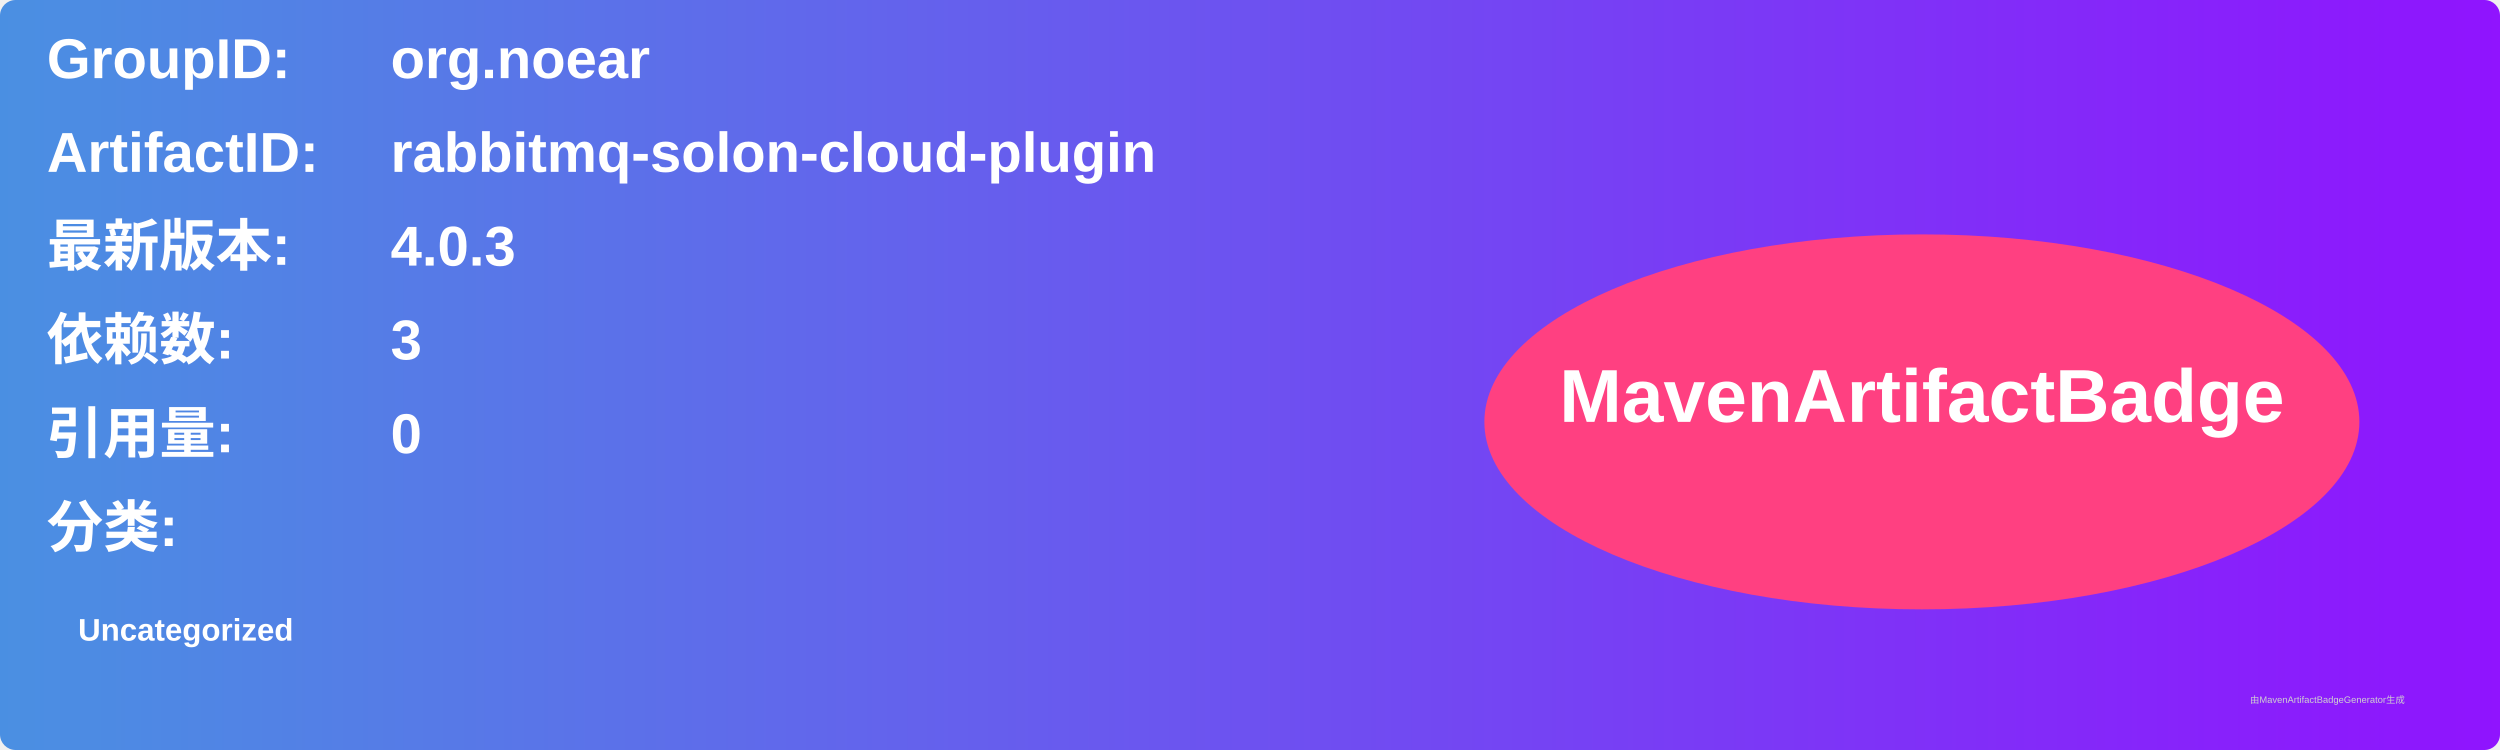
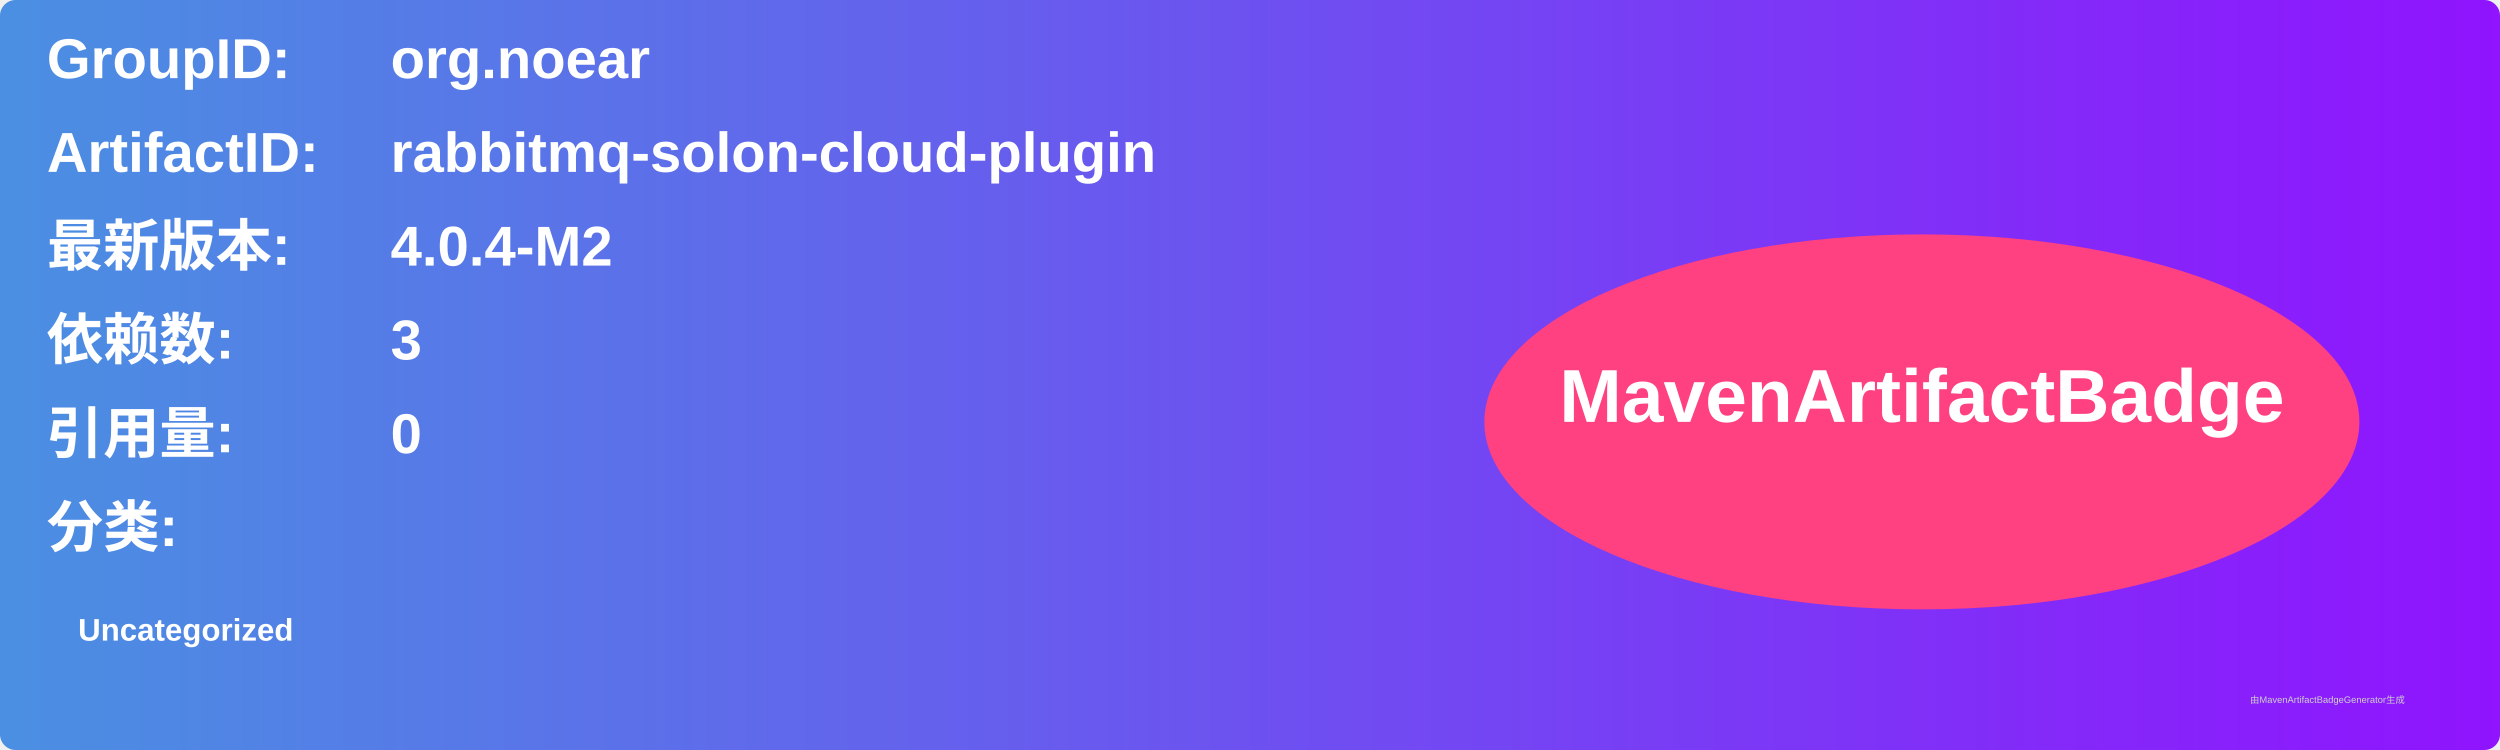
<svg xmlns="http://www.w3.org/2000/svg" width="800" height="240" viewBox="0 0 800 240">
  <linearGradient id="grad" x1="0%" y1="0%" x2="100%" y2="0%">
    <stop offset="0%" stop-color="#4a90e2" />
    <stop offset="100%" stop-color="#9013fe" />
  </linearGradient>
  <rect width="100%" height="100%" rx="5" ry="5" fill="url(#grad)" />
  <g transform="translate(15, 15)">
    <text x="0" y="10" font-family="Arial" font-size="18" fill="white" font-weight="bold" width="260">GroupID:</text>
    <text x="110" y="10" font-family="Arial" font-size="18" fill="white" font-weight="bold" width="460">org.noear</text>
    <text x="0" y="40" font-family="Arial" font-size="18" fill="white" font-weight="bold" width="260">ArtifactID:</text>
    <text x="110" y="40" font-family="Arial" font-size="18" fill="white" font-weight="bold" width="460">rabbitmq-solon-cloud-plugin</text>
    <text x="0" y="70" font-family="Arial" font-size="18" fill="white" font-weight="bold">最新版本:</text>
    <text x="110" y="70" font-family="Arial" font-size="18" fill="white" font-weight="bold">
-       <tspan font-weight="bold">4.0.3</tspan>
+       <tspan font-weight="bold">4.0.4-M2</tspan>
    </text>
    <text x="0" y="100" font-family="Arial" font-size="18" fill="white" font-weight="bold">依赖数: </text>
    <text x="110" y="100" font-family="Arial" font-size="18" fill="white">
      <tspan font-weight="bold">3</tspan>
    </text>
    <text x="0" y="130" font-family="Arial" font-size="18" fill="white" font-weight="bold">引用量: </text>
    <text x="110" y="130" font-family="Arial" font-size="18" fill="white">
      <tspan font-weight="bold">0</tspan>
    </text>
    <text x="0" y="160" font-family="Arial" font-size="18" fill="white" font-weight="bold">分类:</text>
    <text x="10" y="190" font-family="Arial" font-size="10" fill="white">
      <tspan font-weight="bold">Uncategorized</tspan>
    </text>
    <ellipse cx="600" cy="120" rx="140" ry="60" fill="#ff4081" />
    <text x="600" y="120" text-anchor="middle" font-family="Arial" font-size="24" fill="white" font-weight="bold">MavenArtifactBadge</text>
  </g>
  <text x="720" y="225" font-family="Arial" font-size="3" fill="#d0d0d0">由MavenArtifactBadgeGenerator生成</text>
</svg>
